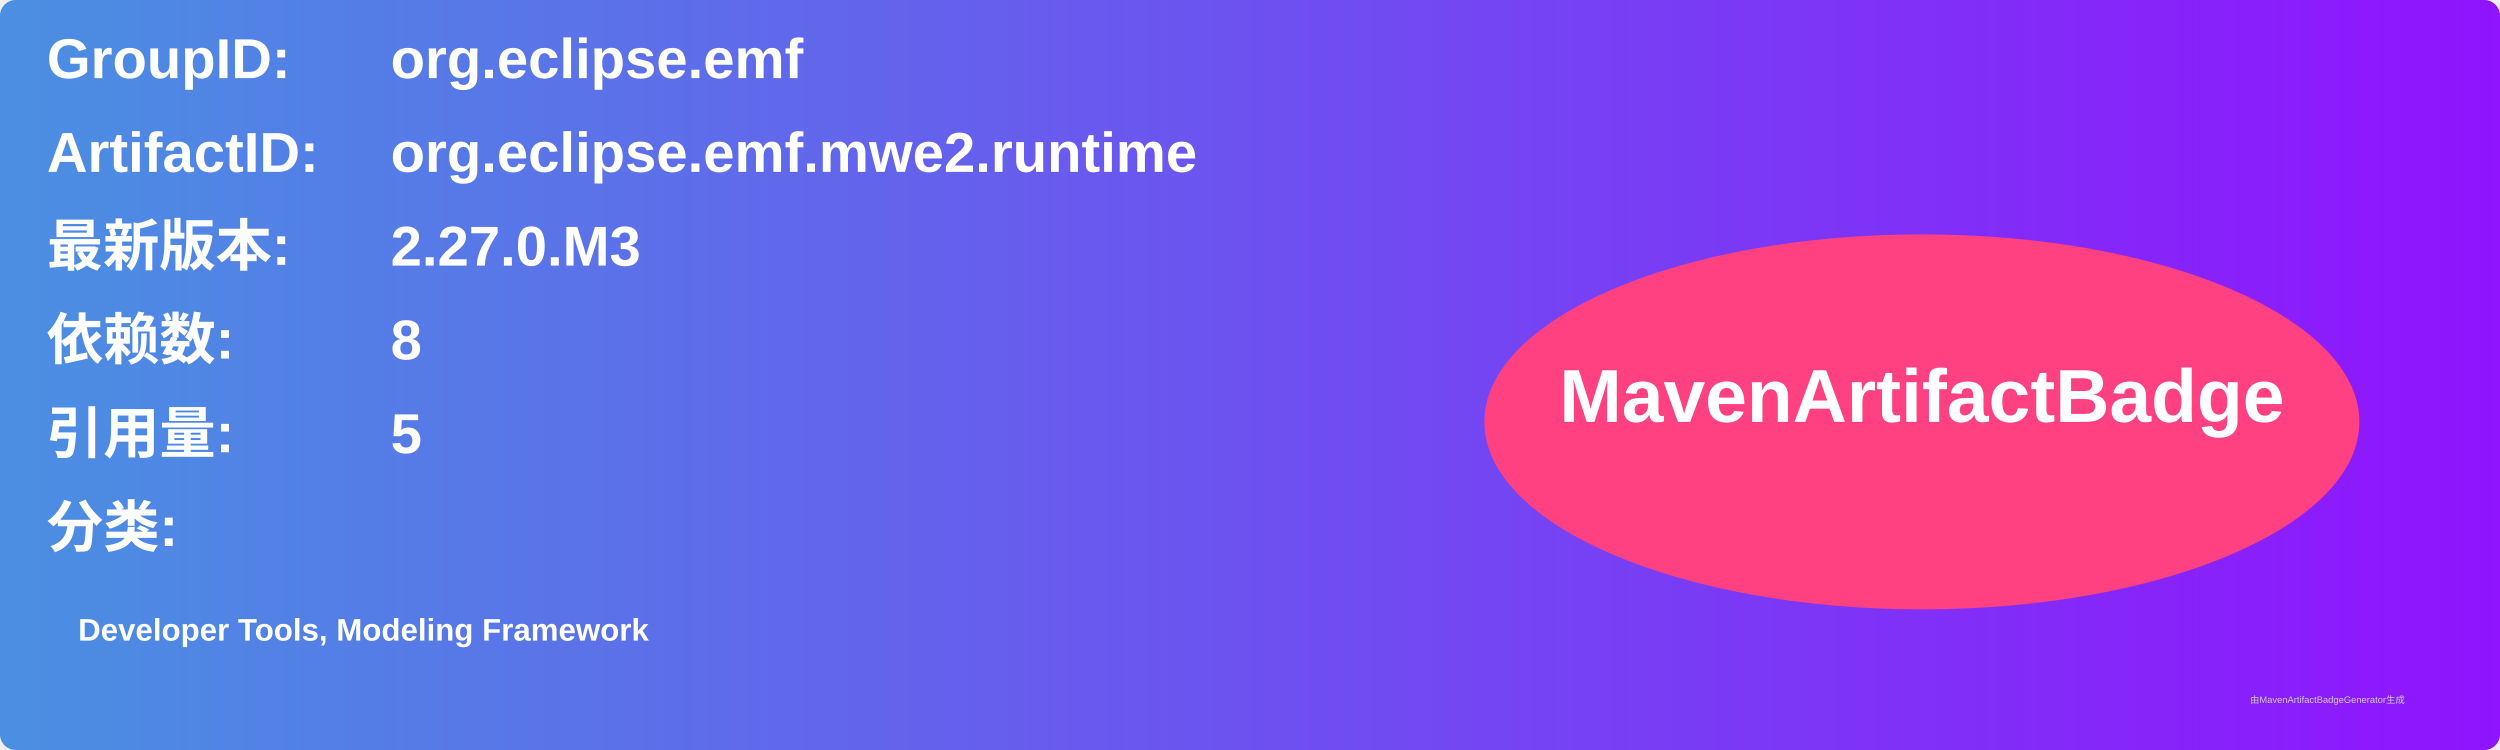
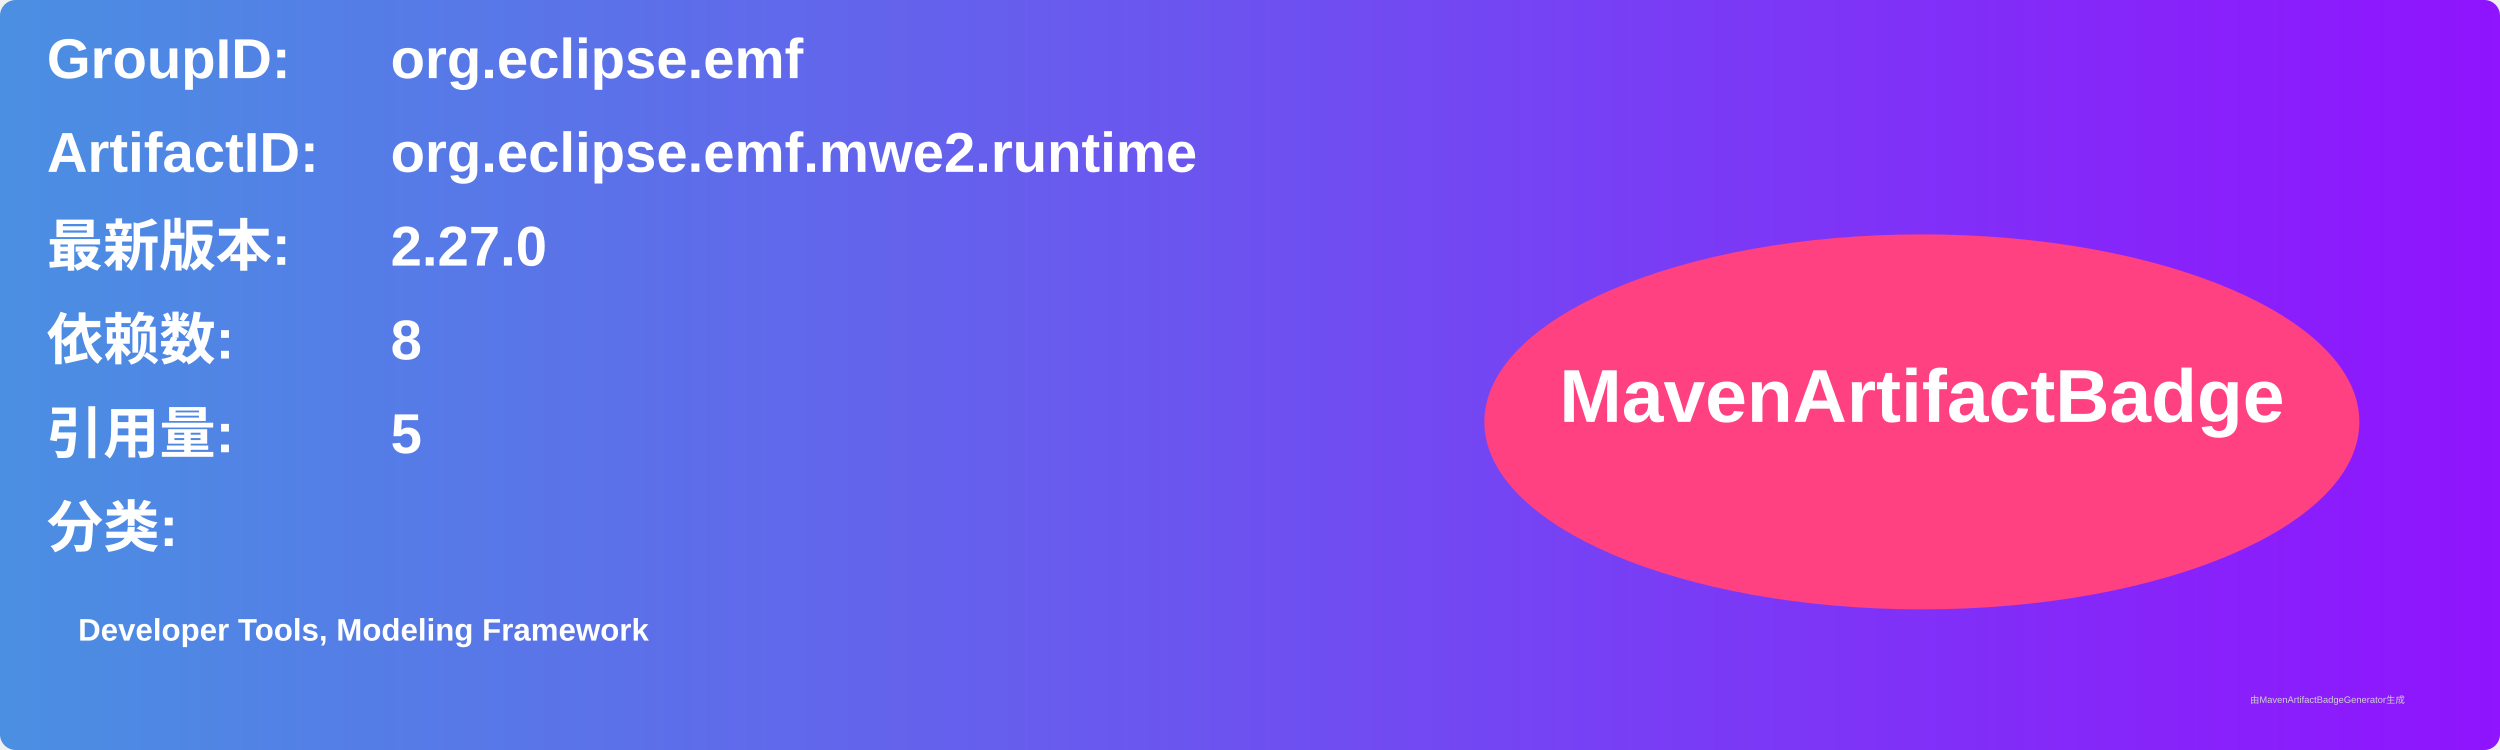
<svg xmlns="http://www.w3.org/2000/svg" width="800" height="240" viewBox="0 0 800 240">
  <linearGradient id="grad" x1="0%" y1="0%" x2="100%" y2="0%">
    <stop offset="0%" stop-color="#4a90e2" />
    <stop offset="100%" stop-color="#9013fe" />
  </linearGradient>
  <rect width="100%" height="100%" rx="5" ry="5" fill="url(#grad)" />
  <g transform="translate(15, 15)">
    <text x="0" y="10" font-family="Arial" font-size="18" fill="white" font-weight="bold" width="260">GroupID:</text>
    <text x="110" y="10" font-family="Arial" font-size="18" fill="white" font-weight="bold" width="460">org.eclipse.emf</text>
    <text x="0" y="40" font-family="Arial" font-size="18" fill="white" font-weight="bold" width="260">ArtifactID:</text>
    <text x="110" y="40" font-family="Arial" font-size="18" fill="white" font-weight="bold" width="460">org.eclipse.emf.mwe2.runtime</text>
    <text x="0" y="70" font-family="Arial" font-size="18" fill="white" font-weight="bold">最新版本:</text>
    <text x="110" y="70" font-family="Arial" font-size="18" fill="white" font-weight="bold">
-       <tspan font-weight="bold">2.27.0.M3</tspan>
+       <tspan font-weight="bold">2.27.0</tspan>
    </text>
    <text x="0" y="100" font-family="Arial" font-size="18" fill="white" font-weight="bold">依赖数: </text>
    <text x="110" y="100" font-family="Arial" font-size="18" fill="white">
      <tspan font-weight="bold">8</tspan>
    </text>
    <text x="0" y="130" font-family="Arial" font-size="18" fill="white" font-weight="bold">引用量: </text>
    <text x="110" y="130" font-family="Arial" font-size="18" fill="white">
      <tspan font-weight="bold">5</tspan>
    </text>
    <text x="0" y="160" font-family="Arial" font-size="18" fill="white" font-weight="bold">分类:</text>
    <text x="10" y="190" font-family="Arial" font-size="10" fill="white">
      <tspan font-weight="bold">Developer Tools, Modeling Framework</tspan>
    </text>
    <ellipse cx="600" cy="120" rx="140" ry="60" fill="#ff4081" />
    <text x="600" y="120" text-anchor="middle" font-family="Arial" font-size="24" fill="white" font-weight="bold">MavenArtifactBadge</text>
  </g>
  <text x="720" y="225" font-family="Arial" font-size="3" fill="#d0d0d0">由MavenArtifactBadgeGenerator生成</text>
</svg>
